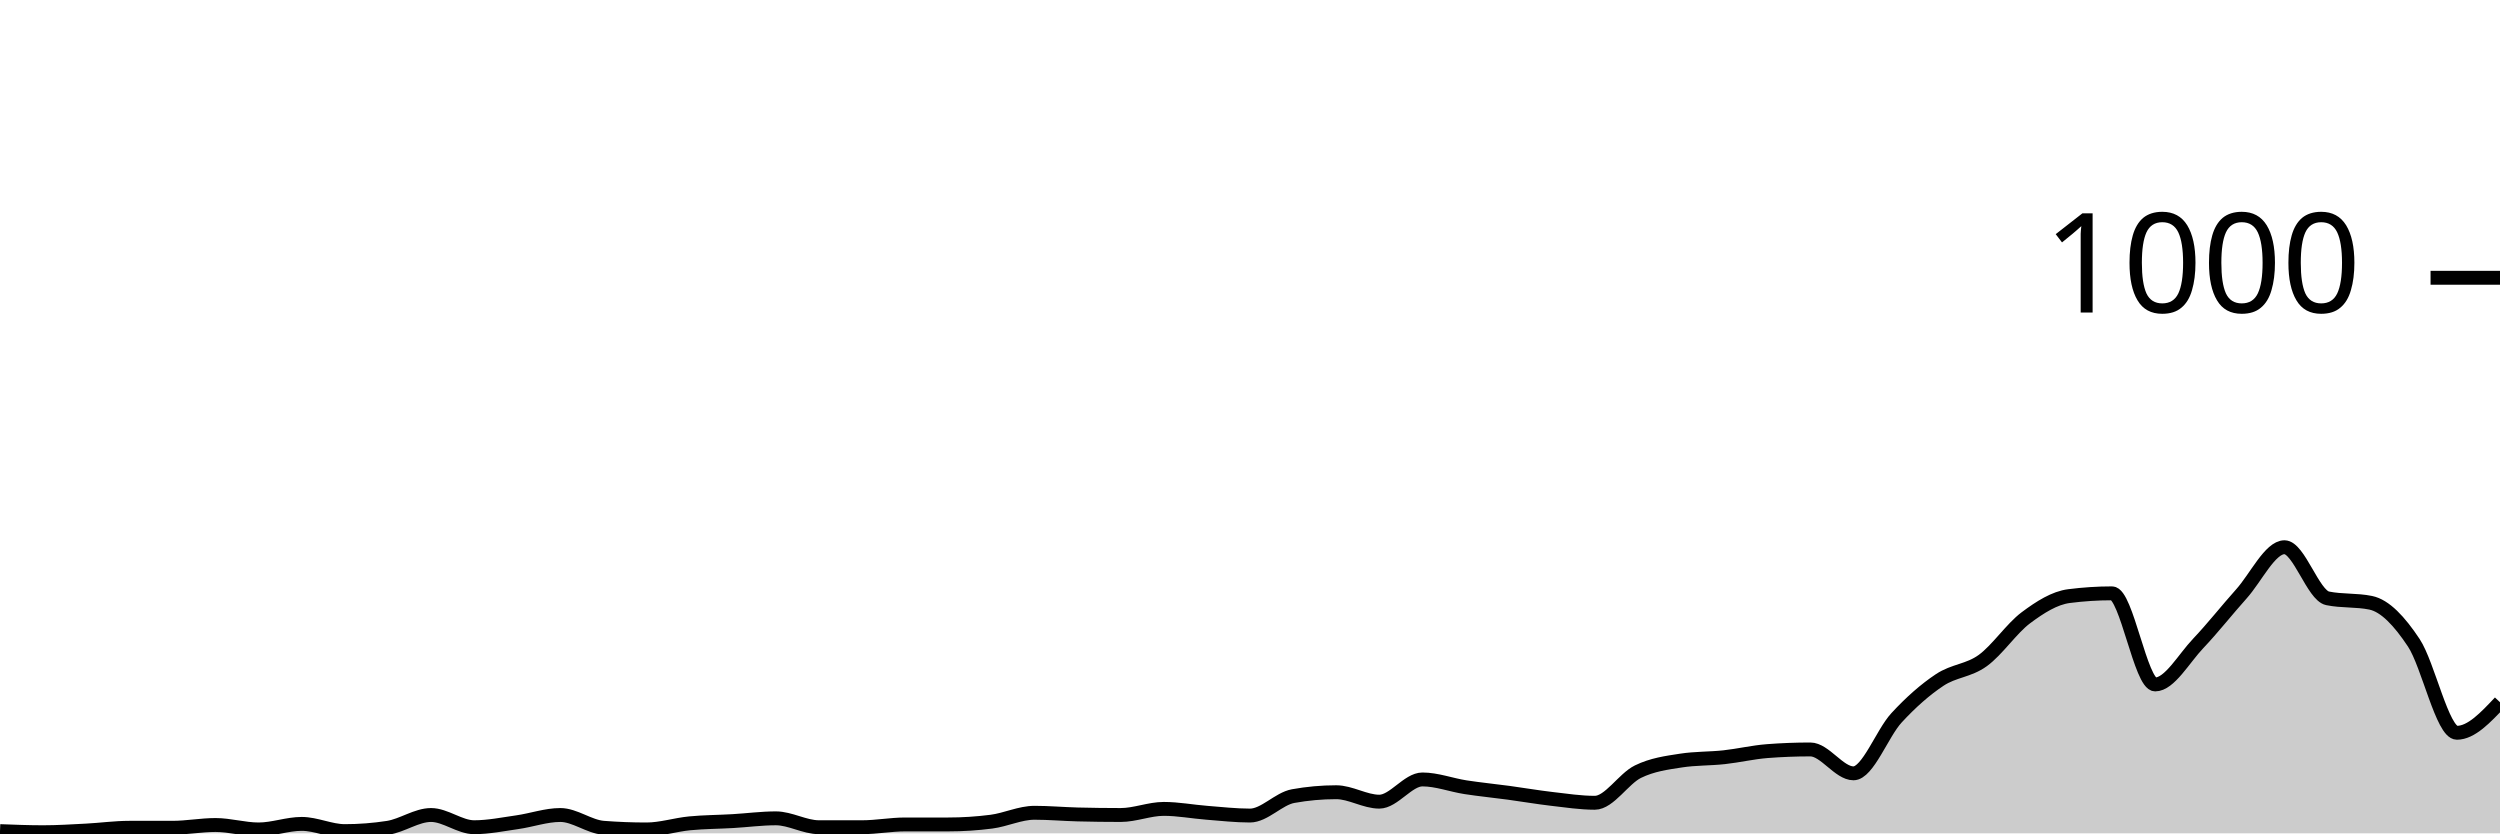
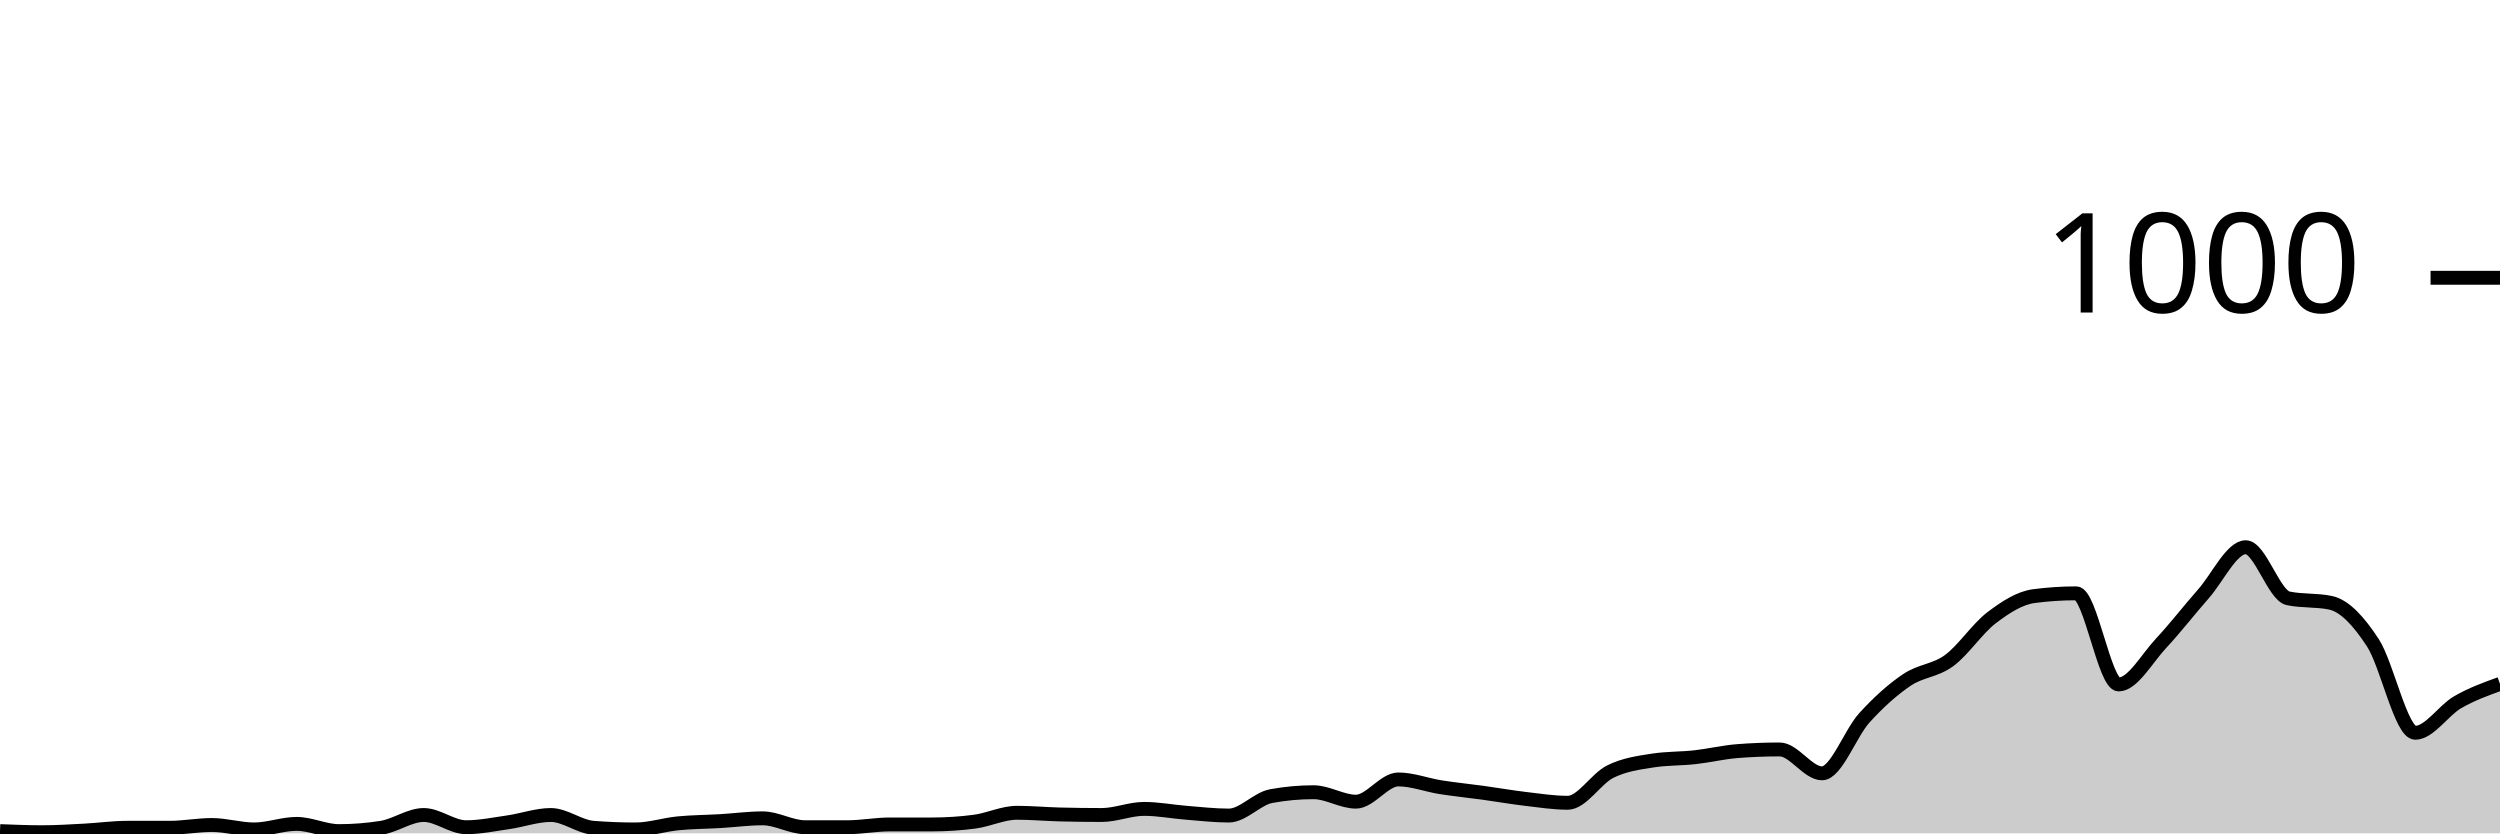
<svg xmlns="http://www.w3.org/2000/svg" viewBox="0 0 180 60">
  <g transform="translate(0,20)">
-     <path class="area" fill="rgba(0, 0, 0, 0.2)" d="M0,39.84C1.034,39.88,2.069,39.92,3.103,39.92C4.138,39.92,5.172,39.853,6.207,39.8C7.241,39.747,8.276,39.6,9.31,39.6C10.345,39.6,11.379,39.6,12.414,39.6C13.448,39.6,14.483,39.4,15.517,39.4C16.552,39.4,17.586,39.72,18.621,39.72C19.655,39.72,20.69,39.32,21.724,39.32C22.759,39.32,23.793,39.84,24.828,39.84C25.862,39.84,26.897,39.76,27.931,39.6C28.966,39.44,30,38.68,31.034,38.68C32.069,38.68,33.103,39.56,34.138,39.56C35.172,39.56,36.207,39.347,37.241,39.2C38.276,39.053,39.31,38.68,40.345,38.68C41.379,38.68,42.414,39.52,43.448,39.6C44.483,39.68,45.517,39.72,46.552,39.72C47.586,39.72,48.621,39.38,49.655,39.28C50.69,39.18,51.724,39.18,52.759,39.12C53.793,39.06,54.828,38.92,55.862,38.92C56.897,38.92,57.931,39.56,58.966,39.56C60,39.56,61.034,39.56,62.069,39.56C63.103,39.56,64.138,39.36,65.172,39.36C66.207,39.36,67.241,39.36,68.276,39.36C69.31,39.36,70.345,39.293,71.379,39.16C72.414,39.027,73.448,38.52,74.483,38.52C75.517,38.52,76.552,38.613,77.586,38.64C78.621,38.667,79.655,38.68,80.69,38.68C81.724,38.68,82.759,38.24,83.793,38.24C84.828,38.24,85.862,38.44,86.897,38.52C87.931,38.6,88.966,38.72,90,38.72C91.034,38.72,92.069,37.507,93.103,37.32C94.138,37.133,95.172,37.04,96.207,37.04C97.241,37.04,98.276,37.72,99.31,37.72C100.345,37.72,101.379,36.12,102.414,36.12C103.448,36.12,104.483,36.52,105.517,36.68C106.552,36.84,107.586,36.94,108.621,37.08C109.655,37.22,110.69,37.4,111.724,37.52C112.759,37.64,113.793,37.8,114.828,37.8C115.862,37.8,116.897,36.067,117.931,35.56C118.966,35.053,120,34.92,121.034,34.76C122.069,34.6,123.103,34.633,124.138,34.52C125.172,34.407,126.207,34.16,127.241,34.08C128.276,34,129.31,33.96,130.345,33.96C131.379,33.96,132.414,35.68,133.448,35.68C134.483,35.68,135.517,32.8,136.552,31.68C137.586,30.56,138.621,29.647,139.655,28.96C140.69,28.273,141.724,28.307,142.759,27.56C143.793,26.813,144.828,25.253,145.862,24.48C146.897,23.707,147.931,23.053,148.966,22.92C150,22.787,151.034,22.72,152.069,22.72C153.103,22.72,154.138,29.28,155.172,29.28C156.207,29.28,157.241,27.407,158.276,26.32C159.31,25.233,160.345,23.913,161.379,22.76C162.414,21.607,163.448,19.4,164.483,19.4C165.517,19.4,166.552,22.867,167.586,23.08C168.621,23.293,169.655,23.187,170.69,23.4C171.724,23.613,172.759,24.72,173.793,26.28C174.828,27.84,175.862,32.76,176.897,32.76C177.931,32.76,178.966,31.66,180,30.56L180,40C178.966,40,177.931,40,176.897,40C175.862,40,174.828,40,173.793,40C172.759,40,171.724,40,170.69,40C169.655,40,168.621,40,167.586,40C166.552,40,165.517,40,164.483,40C163.448,40,162.414,40,161.379,40C160.345,40,159.31,40,158.276,40C157.241,40,156.207,40,155.172,40C154.138,40,153.103,40,152.069,40C151.034,40,150,40,148.966,40C147.931,40,146.897,40,145.862,40C144.828,40,143.793,40,142.759,40C141.724,40,140.69,40,139.655,40C138.621,40,137.586,40,136.552,40C135.517,40,134.483,40,133.448,40C132.414,40,131.379,40,130.345,40C129.31,40,128.276,40,127.241,40C126.207,40,125.172,40,124.138,40C123.103,40,122.069,40,121.034,40C120,40,118.966,40,117.931,40C116.897,40,115.862,40,114.828,40C113.793,40,112.759,40,111.724,40C110.69,40,109.655,40,108.621,40C107.586,40,106.552,40,105.517,40C104.483,40,103.448,40,102.414,40C101.379,40,100.345,40,99.31,40C98.276,40,97.241,40,96.207,40C95.172,40,94.138,40,93.103,40C92.069,40,91.034,40,90,40C88.966,40,87.931,40,86.897,40C85.862,40,84.828,40,83.793,40C82.759,40,81.724,40,80.69,40C79.655,40,78.621,40,77.586,40C76.552,40,75.517,40,74.483,40C73.448,40,72.414,40,71.379,40C70.345,40,69.31,40,68.276,40C67.241,40,66.207,40,65.172,40C64.138,40,63.103,40,62.069,40C61.034,40,60,40,58.966,40C57.931,40,56.897,40,55.862,40C54.828,40,53.793,40,52.759,40C51.724,40,50.69,40,49.655,40C48.621,40,47.586,40,46.552,40C45.517,40,44.483,40,43.448,40C42.414,40,41.379,40,40.345,40C39.31,40,38.276,40,37.241,40C36.207,40,35.172,40,34.138,40C33.103,40,32.069,40,31.034,40C30,40,28.966,40,27.931,40C26.897,40,25.862,40,24.828,40C23.793,40,22.759,40,21.724,40C20.69,40,19.655,40,18.621,40C17.586,40,16.552,40,15.517,40C14.483,40,13.448,40,12.414,40C11.379,40,10.345,40,9.31,40C8.276,40,7.241,40,6.207,40C5.172,40,4.138,40,3.103,40C2.069,40,1.034,40,0,40Z" />
-     <path class="line" stroke="black" fill="none" d="M0,39.84C1.034,39.88,2.069,39.92,3.103,39.92C4.138,39.92,5.172,39.853,6.207,39.8C7.241,39.747,8.276,39.6,9.31,39.6C10.345,39.6,11.379,39.6,12.414,39.6C13.448,39.6,14.483,39.4,15.517,39.4C16.552,39.4,17.586,39.72,18.621,39.72C19.655,39.72,20.69,39.32,21.724,39.32C22.759,39.32,23.793,39.84,24.828,39.84C25.862,39.84,26.897,39.76,27.931,39.6C28.966,39.44,30,38.68,31.034,38.68C32.069,38.68,33.103,39.56,34.138,39.56C35.172,39.56,36.207,39.347,37.241,39.2C38.276,39.053,39.31,38.68,40.345,38.68C41.379,38.68,42.414,39.52,43.448,39.6C44.483,39.68,45.517,39.72,46.552,39.72C47.586,39.72,48.621,39.38,49.655,39.28C50.69,39.18,51.724,39.18,52.759,39.12C53.793,39.06,54.828,38.92,55.862,38.92C56.897,38.92,57.931,39.56,58.966,39.56C60,39.56,61.034,39.56,62.069,39.56C63.103,39.56,64.138,39.36,65.172,39.36C66.207,39.36,67.241,39.36,68.276,39.36C69.31,39.36,70.345,39.293,71.379,39.16C72.414,39.027,73.448,38.52,74.483,38.52C75.517,38.52,76.552,38.613,77.586,38.64C78.621,38.667,79.655,38.68,80.69,38.68C81.724,38.68,82.759,38.24,83.793,38.24C84.828,38.24,85.862,38.44,86.897,38.52C87.931,38.6,88.966,38.72,90,38.72C91.034,38.72,92.069,37.507,93.103,37.32C94.138,37.133,95.172,37.04,96.207,37.04C97.241,37.04,98.276,37.72,99.31,37.72C100.345,37.72,101.379,36.12,102.414,36.12C103.448,36.12,104.483,36.52,105.517,36.68C106.552,36.84,107.586,36.94,108.621,37.08C109.655,37.22,110.69,37.4,111.724,37.52C112.759,37.64,113.793,37.8,114.828,37.8C115.862,37.8,116.897,36.067,117.931,35.56C118.966,35.053,120,34.92,121.034,34.76C122.069,34.6,123.103,34.633,124.138,34.52C125.172,34.407,126.207,34.16,127.241,34.08C128.276,34,129.31,33.96,130.345,33.96C131.379,33.96,132.414,35.68,133.448,35.68C134.483,35.68,135.517,32.8,136.552,31.68C137.586,30.56,138.621,29.647,139.655,28.96C140.69,28.273,141.724,28.307,142.759,27.56C143.793,26.813,144.828,25.253,145.862,24.48C146.897,23.707,147.931,23.053,148.966,22.92C150,22.787,151.034,22.72,152.069,22.72C153.103,22.72,154.138,29.28,155.172,29.28C156.207,29.28,157.241,27.407,158.276,26.32C159.31,25.233,160.345,23.913,161.379,22.76C162.414,21.607,163.448,19.4,164.483,19.4C165.517,19.4,166.552,22.867,167.586,23.08C168.621,23.293,169.655,23.187,170.69,23.4C171.724,23.613,172.759,24.72,173.793,26.28C174.828,27.84,175.862,32.76,176.897,32.76C177.931,32.76,178.966,31.66,180,30.56" />
+     <path class="area" fill="rgba(0, 0, 0, 0.2)" d="M0,39.84C1.017,39.88,2.034,39.92,3.051,39.92C4.068,39.92,5.085,39.853,6.102,39.8C7.119,39.747,8.136,39.6,9.153,39.6C10.169,39.6,11.186,39.6,12.203,39.6C13.22,39.6,14.237,39.4,15.254,39.4C16.271,39.4,17.288,39.72,18.305,39.72C19.322,39.72,20.339,39.32,21.356,39.32C22.373,39.32,23.39,39.84,24.407,39.84C25.424,39.84,26.441,39.76,27.458,39.6C28.475,39.44,29.492,38.68,30.508,38.68C31.525,38.68,32.542,39.56,33.559,39.56C34.576,39.56,35.593,39.347,36.61,39.2C37.627,39.053,38.644,38.68,39.661,38.68C40.678,38.68,41.695,39.52,42.712,39.6C43.729,39.68,44.746,39.72,45.763,39.72C46.78,39.72,47.797,39.38,48.814,39.28C49.831,39.18,50.847,39.18,51.864,39.12C52.881,39.06,53.898,38.92,54.915,38.92C55.932,38.92,56.949,39.56,57.966,39.56C58.983,39.56,60,39.56,61.017,39.56C62.034,39.56,63.051,39.36,64.068,39.36C65.085,39.36,66.102,39.36,67.119,39.36C68.136,39.36,69.153,39.293,70.169,39.16C71.186,39.027,72.203,38.52,73.22,38.52C74.237,38.52,75.254,38.613,76.271,38.64C77.288,38.667,78.305,38.68,79.322,38.68C80.339,38.68,81.356,38.24,82.373,38.24C83.39,38.24,84.407,38.44,85.424,38.52C86.441,38.6,87.458,38.72,88.475,38.72C89.492,38.72,90.508,37.507,91.525,37.32C92.542,37.133,93.559,37.04,94.576,37.04C95.593,37.04,96.61,37.72,97.627,37.72C98.644,37.72,99.661,36.12,100.678,36.12C101.695,36.12,102.712,36.52,103.729,36.68C104.746,36.84,105.763,36.94,106.78,37.08C107.797,37.22,108.814,37.4,109.831,37.52C110.847,37.64,111.864,37.8,112.881,37.8C113.898,37.8,114.915,36.067,115.932,35.56C116.949,35.053,117.966,34.92,118.983,34.76C120,34.6,121.017,34.633,122.034,34.52C123.051,34.407,124.068,34.16,125.085,34.08C126.102,34,127.119,33.96,128.136,33.96C129.153,33.96,130.169,35.68,131.186,35.68C132.203,35.68,133.22,32.8,134.237,31.68C135.254,30.56,136.271,29.647,137.288,28.96C138.305,28.273,139.322,28.307,140.339,27.56C141.356,26.813,142.373,25.253,143.39,24.48C144.407,23.707,145.424,23.053,146.441,22.92C147.458,22.787,148.475,22.72,149.492,22.72C150.508,22.72,151.525,29.28,152.542,29.28C153.559,29.28,154.576,27.407,155.593,26.32C156.61,25.233,157.627,23.913,158.644,22.76C159.661,21.607,160.678,19.4,161.695,19.4C162.712,19.4,163.729,22.867,164.746,23.08C165.763,23.293,166.78,23.187,167.797,23.4C168.814,23.613,169.831,24.72,170.847,26.28C171.864,27.84,172.881,32.76,173.898,32.76C174.915,32.76,175.932,31.147,176.949,30.56C177.966,29.973,178.983,29.607,180,29.24L180,40C178.983,40,177.966,40,176.949,40C175.932,40,174.915,40,173.898,40C172.881,40,171.864,40,170.847,40C169.831,40,168.814,40,167.797,40C166.78,40,165.763,40,164.746,40C163.729,40,162.712,40,161.695,40C160.678,40,159.661,40,158.644,40C157.627,40,156.61,40,155.593,40C154.576,40,153.559,40,152.542,40C151.525,40,150.508,40,149.492,40C148.475,40,147.458,40,146.441,40C145.424,40,144.407,40,143.39,40C142.373,40,141.356,40,140.339,40C139.322,40,138.305,40,137.288,40C136.271,40,135.254,40,134.237,40C133.22,40,132.203,40,131.186,40C130.169,40,129.153,40,128.136,40C127.119,40,126.102,40,125.085,40C124.068,40,123.051,40,122.034,40C121.017,40,120,40,118.983,40C117.966,40,116.949,40,115.932,40C114.915,40,113.898,40,112.881,40C111.864,40,110.847,40,109.831,40C108.814,40,107.797,40,106.78,40C105.763,40,104.746,40,103.729,40C102.712,40,101.695,40,100.678,40C99.661,40,98.644,40,97.627,40C96.61,40,95.593,40,94.576,40C93.559,40,92.542,40,91.525,40C90.508,40,89.492,40,88.475,40C87.458,40,86.441,40,85.424,40C84.407,40,83.39,40,82.373,40C81.356,40,80.339,40,79.322,40C78.305,40,77.288,40,76.271,40C75.254,40,74.237,40,73.22,40C72.203,40,71.186,40,70.169,40C69.153,40,68.136,40,67.119,40C66.102,40,65.085,40,64.068,40C63.051,40,62.034,40,61.017,40C60,40,58.983,40,57.966,40C56.949,40,55.932,40,54.915,40C53.898,40,52.881,40,51.864,40C50.847,40,49.831,40,48.814,40C47.797,40,46.78,40,45.763,40C44.746,40,43.729,40,42.712,40C41.695,40,40.678,40,39.661,40C38.644,40,37.627,40,36.61,40C35.593,40,34.576,40,33.559,40C32.542,40,31.525,40,30.508,40C29.492,40,28.475,40,27.458,40C26.441,40,25.424,40,24.407,40C23.39,40,22.373,40,21.356,40C20.339,40,19.322,40,18.305,40C17.288,40,16.271,40,15.254,40C14.237,40,13.22,40,12.203,40C11.186,40,10.169,40,9.153,40C8.136,40,7.119,40,6.102,40C5.085,40,4.068,40,3.051,40C2.034,40,1.017,40,0,40Z" />
+     <path class="line" stroke="black" fill="none" d="M0,39.84C1.017,39.88,2.034,39.92,3.051,39.92C4.068,39.92,5.085,39.853,6.102,39.8C7.119,39.747,8.136,39.6,9.153,39.6C10.169,39.6,11.186,39.6,12.203,39.6C13.22,39.6,14.237,39.4,15.254,39.4C16.271,39.4,17.288,39.72,18.305,39.72C19.322,39.72,20.339,39.32,21.356,39.32C22.373,39.32,23.39,39.84,24.407,39.84C25.424,39.84,26.441,39.76,27.458,39.6C28.475,39.44,29.492,38.68,30.508,38.68C31.525,38.68,32.542,39.56,33.559,39.56C34.576,39.56,35.593,39.347,36.61,39.2C37.627,39.053,38.644,38.68,39.661,38.68C40.678,38.68,41.695,39.52,42.712,39.6C43.729,39.68,44.746,39.72,45.763,39.72C46.78,39.72,47.797,39.38,48.814,39.28C49.831,39.18,50.847,39.18,51.864,39.12C52.881,39.06,53.898,38.92,54.915,38.92C55.932,38.92,56.949,39.56,57.966,39.56C58.983,39.56,60,39.56,61.017,39.56C62.034,39.56,63.051,39.36,64.068,39.36C65.085,39.36,66.102,39.36,67.119,39.36C68.136,39.36,69.153,39.293,70.169,39.16C71.186,39.027,72.203,38.52,73.22,38.52C74.237,38.52,75.254,38.613,76.271,38.64C77.288,38.667,78.305,38.68,79.322,38.68C80.339,38.68,81.356,38.24,82.373,38.24C83.39,38.24,84.407,38.44,85.424,38.52C86.441,38.6,87.458,38.72,88.475,38.72C89.492,38.72,90.508,37.507,91.525,37.32C92.542,37.133,93.559,37.04,94.576,37.04C95.593,37.04,96.61,37.72,97.627,37.72C98.644,37.72,99.661,36.12,100.678,36.12C101.695,36.12,102.712,36.52,103.729,36.68C104.746,36.84,105.763,36.94,106.78,37.08C107.797,37.22,108.814,37.4,109.831,37.52C110.847,37.64,111.864,37.8,112.881,37.8C113.898,37.8,114.915,36.067,115.932,35.56C116.949,35.053,117.966,34.92,118.983,34.76C120,34.6,121.017,34.633,122.034,34.52C123.051,34.407,124.068,34.16,125.085,34.08C126.102,34,127.119,33.96,128.136,33.96C129.153,33.96,130.169,35.68,131.186,35.68C132.203,35.68,133.22,32.8,134.237,31.68C135.254,30.56,136.271,29.647,137.288,28.96C138.305,28.273,139.322,28.307,140.339,27.56C141.356,26.813,142.373,25.253,143.39,24.48C144.407,23.707,145.424,23.053,146.441,22.92C147.458,22.787,148.475,22.72,149.492,22.72C150.508,22.72,151.525,29.28,152.542,29.28C153.559,29.28,154.576,27.407,155.593,26.32C156.61,25.233,157.627,23.913,158.644,22.76C159.661,21.607,160.678,19.4,161.695,19.4C162.712,19.4,163.729,22.867,164.746,23.08C165.763,23.293,166.78,23.187,167.797,23.4C168.814,23.613,169.831,24.72,170.847,26.28C171.864,27.84,172.881,32.76,173.898,32.76C174.915,32.76,175.932,31.147,176.949,30.56C177.966,29.973,178.983,29.607,180,29.24" />
    <path class="axis-ceiling" stroke-width="1" stroke="black" fill="none" d="M175,0L180,0" />
    <text class="axis-ceiling-label" font-family="sans-serif" text-anchor="end" font-size="10px" x="170" y="2.5">1000</text>
  </g>
</svg>
